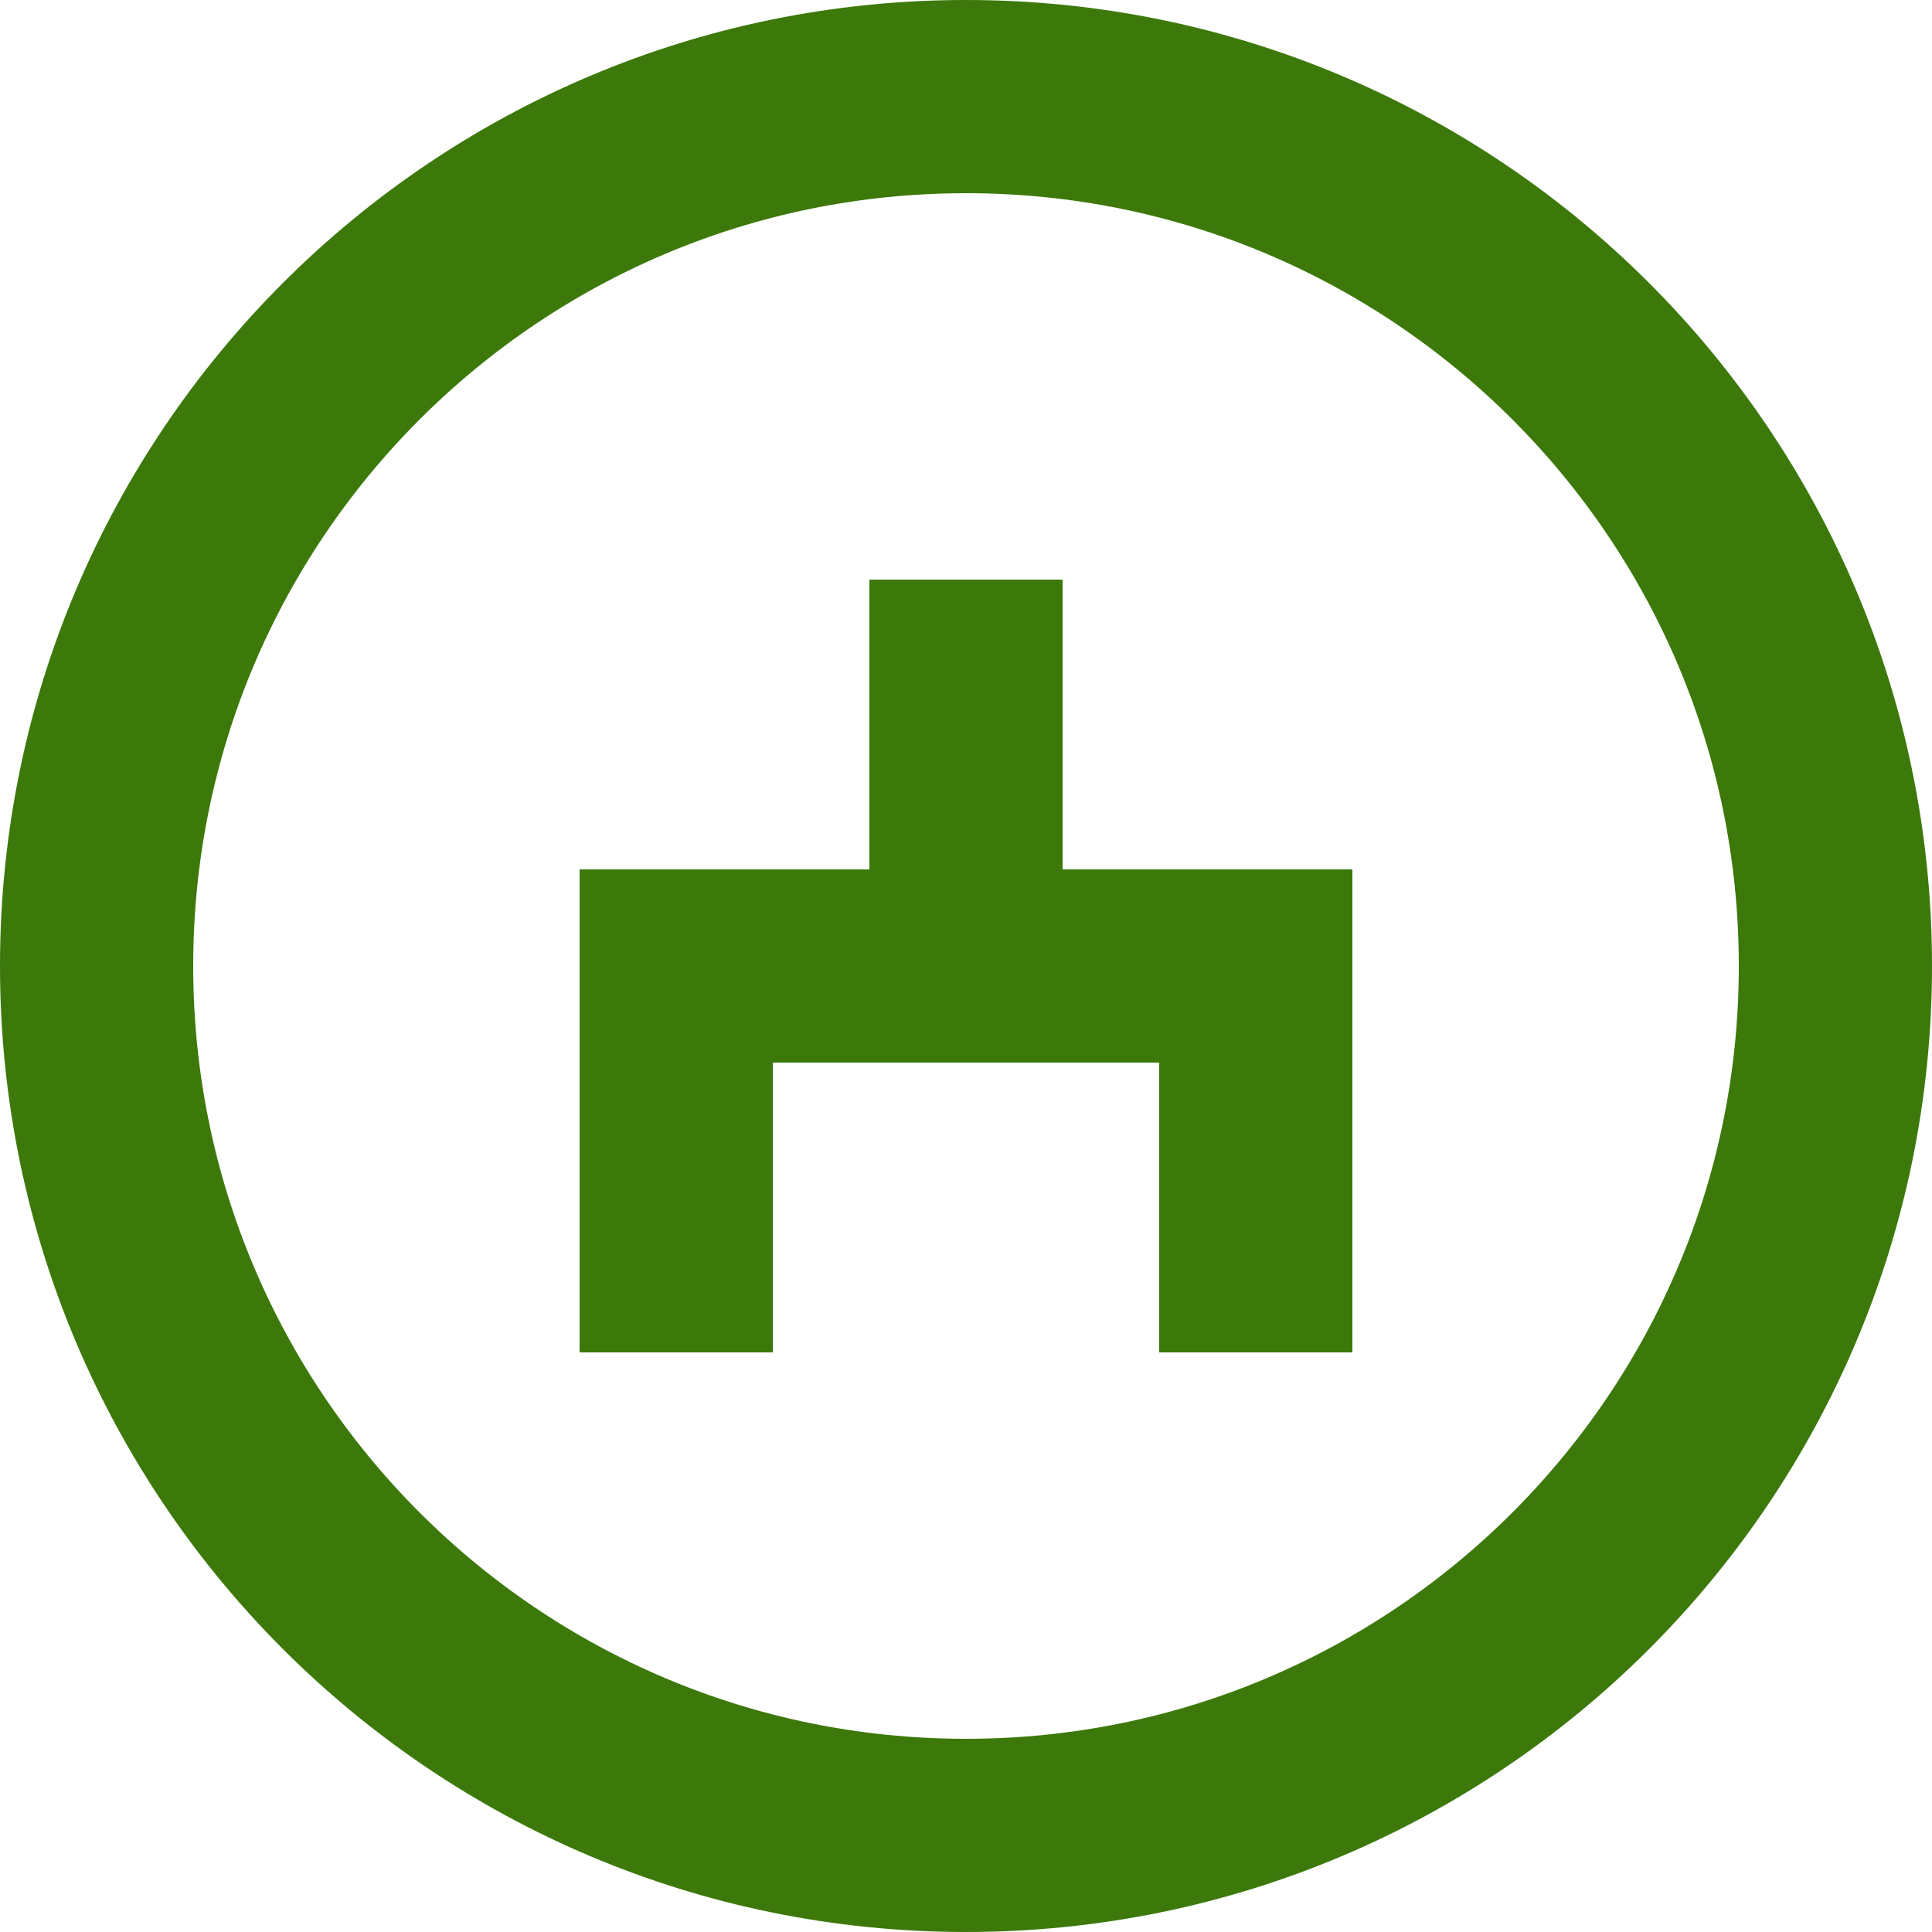
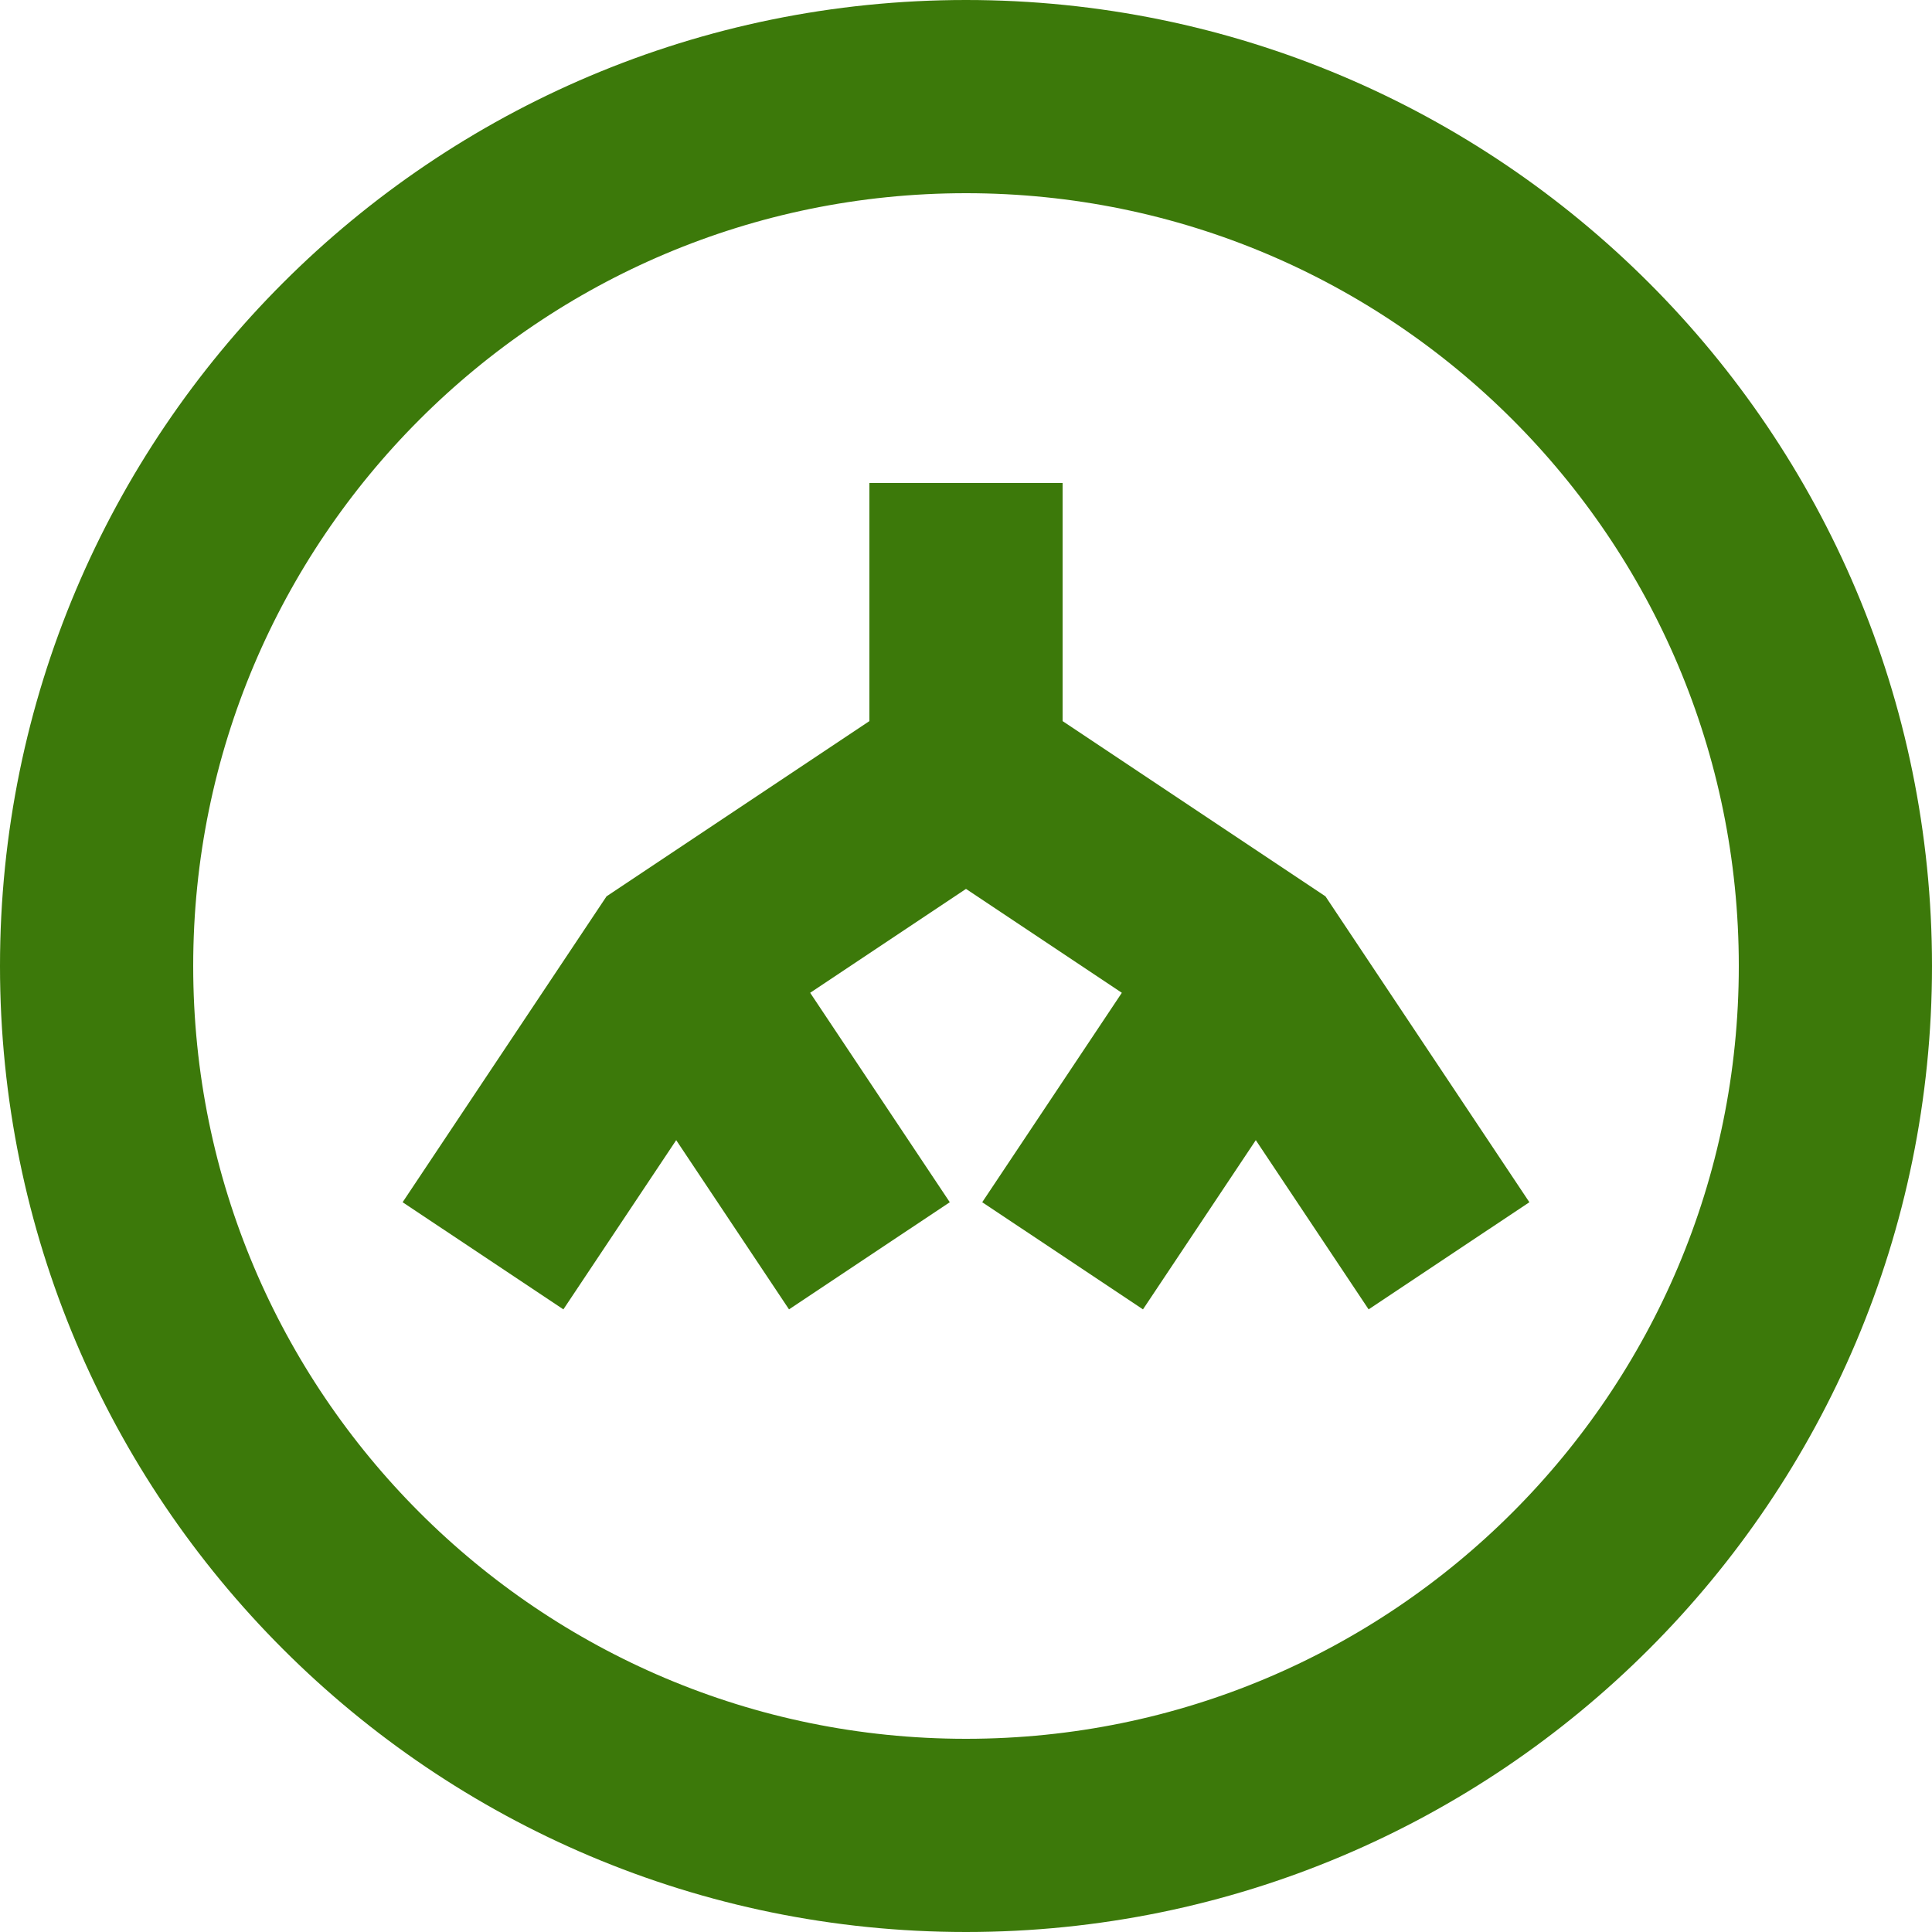
<svg xmlns="http://www.w3.org/2000/svg" viewBox="0 0 100 100" stroke="#3c790a" stroke-width="10" fill="none">
  <circle cx="50" cy="50" r="45" />
-   <path d="m50,30v20h-15v20m15-20h15v20" />
+   <path d="m50,25v15l-15,10-10,15m10,-15l10,15m5,-25l15,10,10,15m-10,-15l-10,15" />
</svg>
